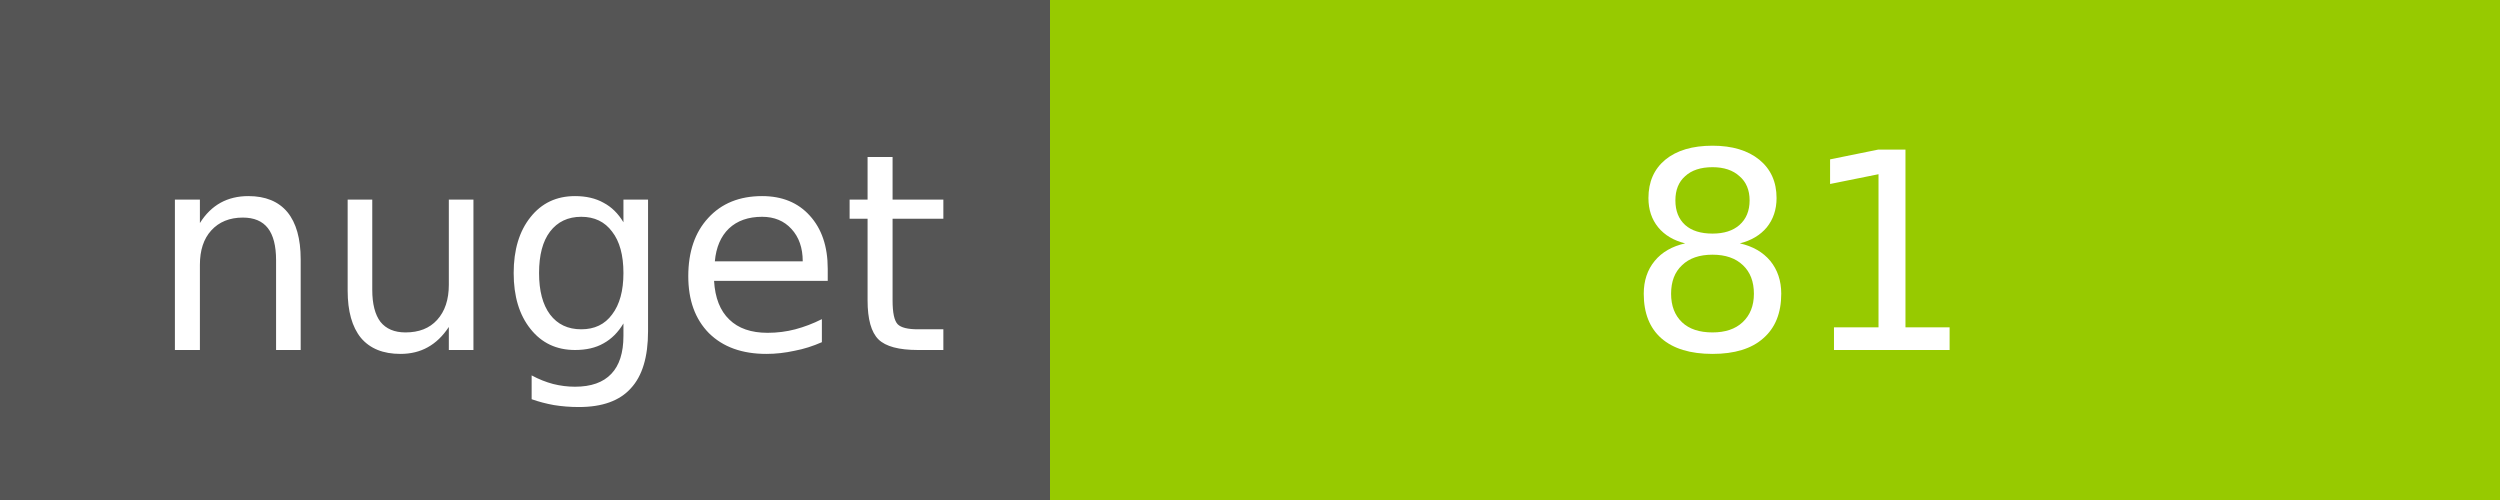
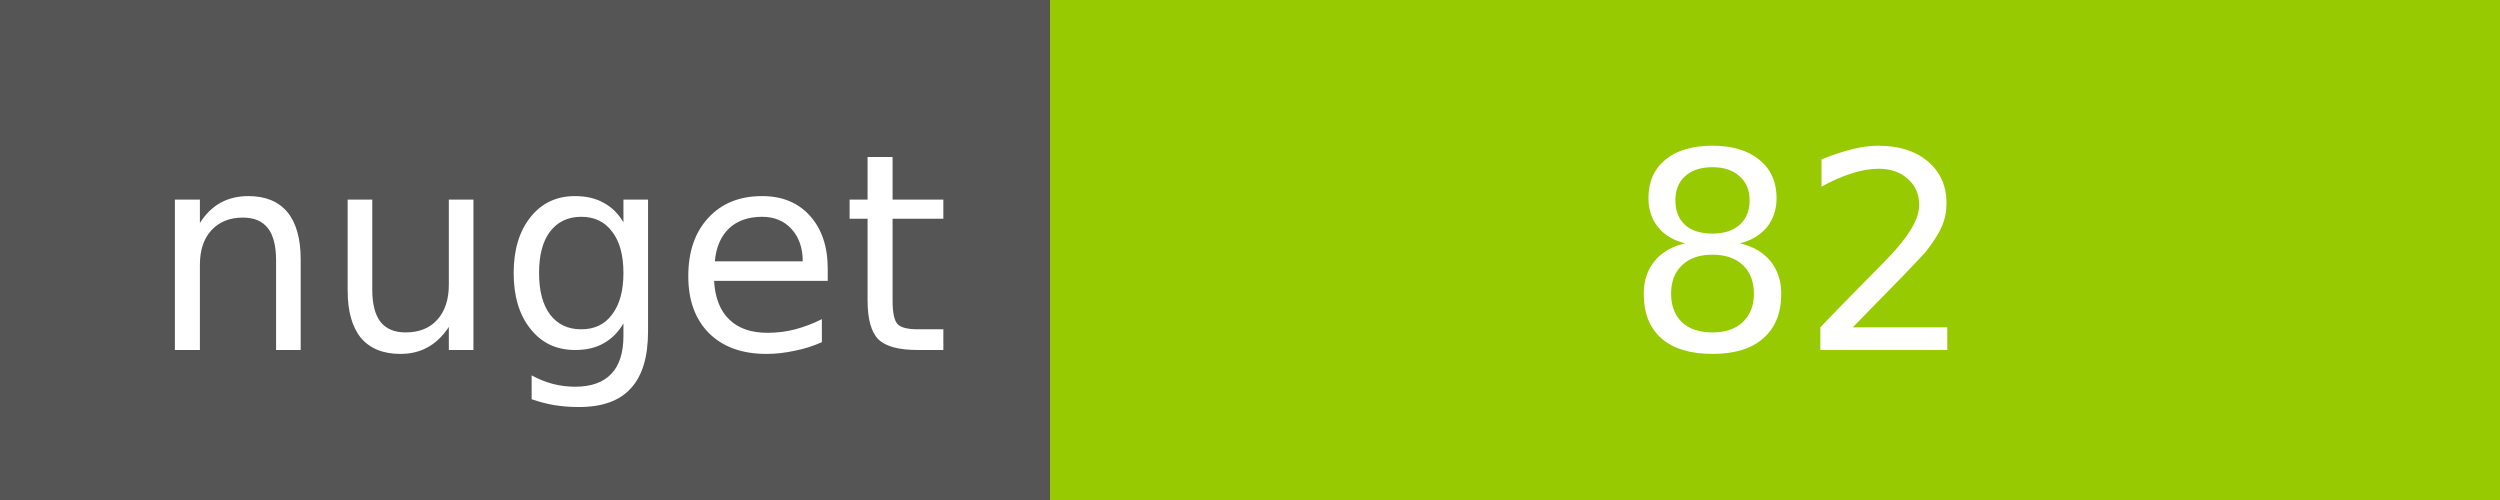
<svg xmlns="http://www.w3.org/2000/svg" width="100" height="20">
  <g shape-rendering="crispEdges">
    <path fill="#555" d="M0 0h42v20H0z" />
    <path fill="#97CA00" d="M42 0h58v20H42z" />
  </g>
  <g fill="#fff" text-anchor="middle" font-family="DejaVu Sans,Verdana,Geneva,sans-serif" font-size="11">
    <text x="22" y="14">nuget</text>
-     <text x="72" y="14">81</text>
+     <text x="72" y="14">82</text>
  </g>
</svg>
